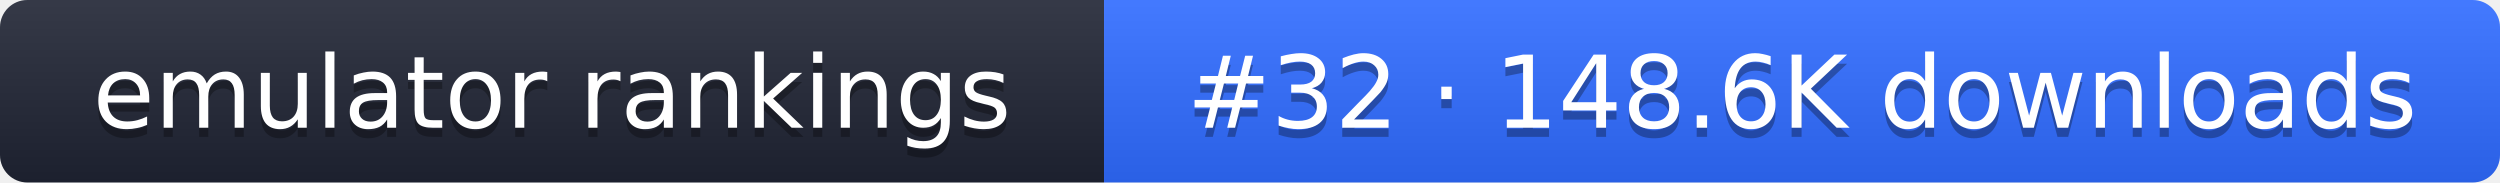
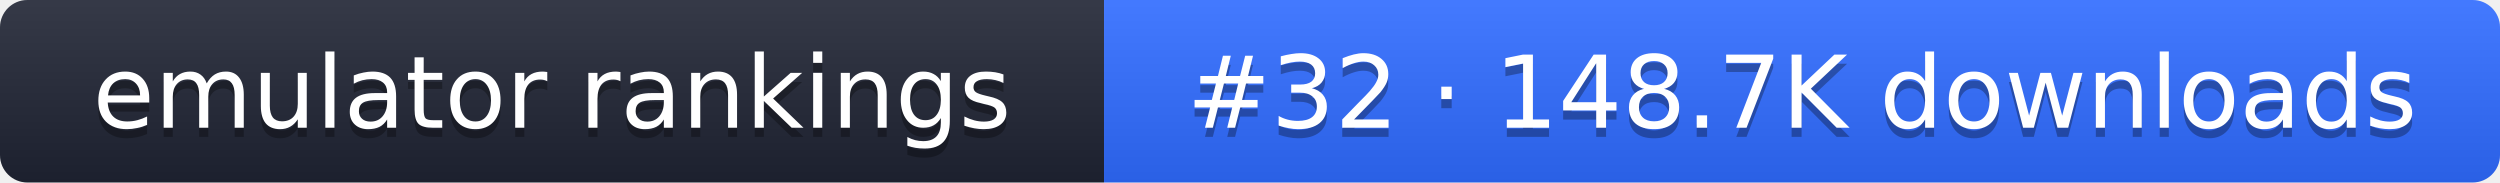
- <svg xmlns="http://www.w3.org/2000/svg" width="274" height="20" role="img" aria-label="emulator rankings: #32 · 148.6K downloads">
+ <svg xmlns="http://www.w3.org/2000/svg" width="274" height="20" role="img" aria-label="emulator rankings: #32 · 148.7K downloads">
  <linearGradient id="g" x2="0" y2="100%">
    <stop offset="0" stop-color="#fff" stop-opacity=".1" />
    <stop offset="1" stop-opacity=".1" />
  </linearGradient>
  <clipPath id="r">
    <rect width="274" height="20" rx="3" fill="#fff" />
  </clipPath>
  <g clip-path="url(#r)">
    <rect width="121" height="20" fill="#1f2433" />
    <rect x="121" width="153" height="20" fill="#2f6bff" />
    <rect width="274" height="20" fill="url(#g)" />
  </g>
  <g fill="#fff" text-anchor="middle" font-family="Verdana,DejaVu Sans,sans-serif" font-size="11">
    <text x="60.5" y="15" fill="#010101" fill-opacity=".3">emulator rankings</text>
    <text x="60.5" y="14">emulator rankings</text>
-     <text x="197.5" y="15" fill="#010101" fill-opacity=".3">#32 · 148.6K downloads</text>
-     <text x="197.5" y="14">#32 · 148.6K downloads</text>
+     <text x="197.5" y="15" fill="#010101" fill-opacity=".3">#32 · 148.7K downloads</text>
+     <text x="197.5" y="14">#32 · 148.7K downloads</text>
  </g>
</svg>
